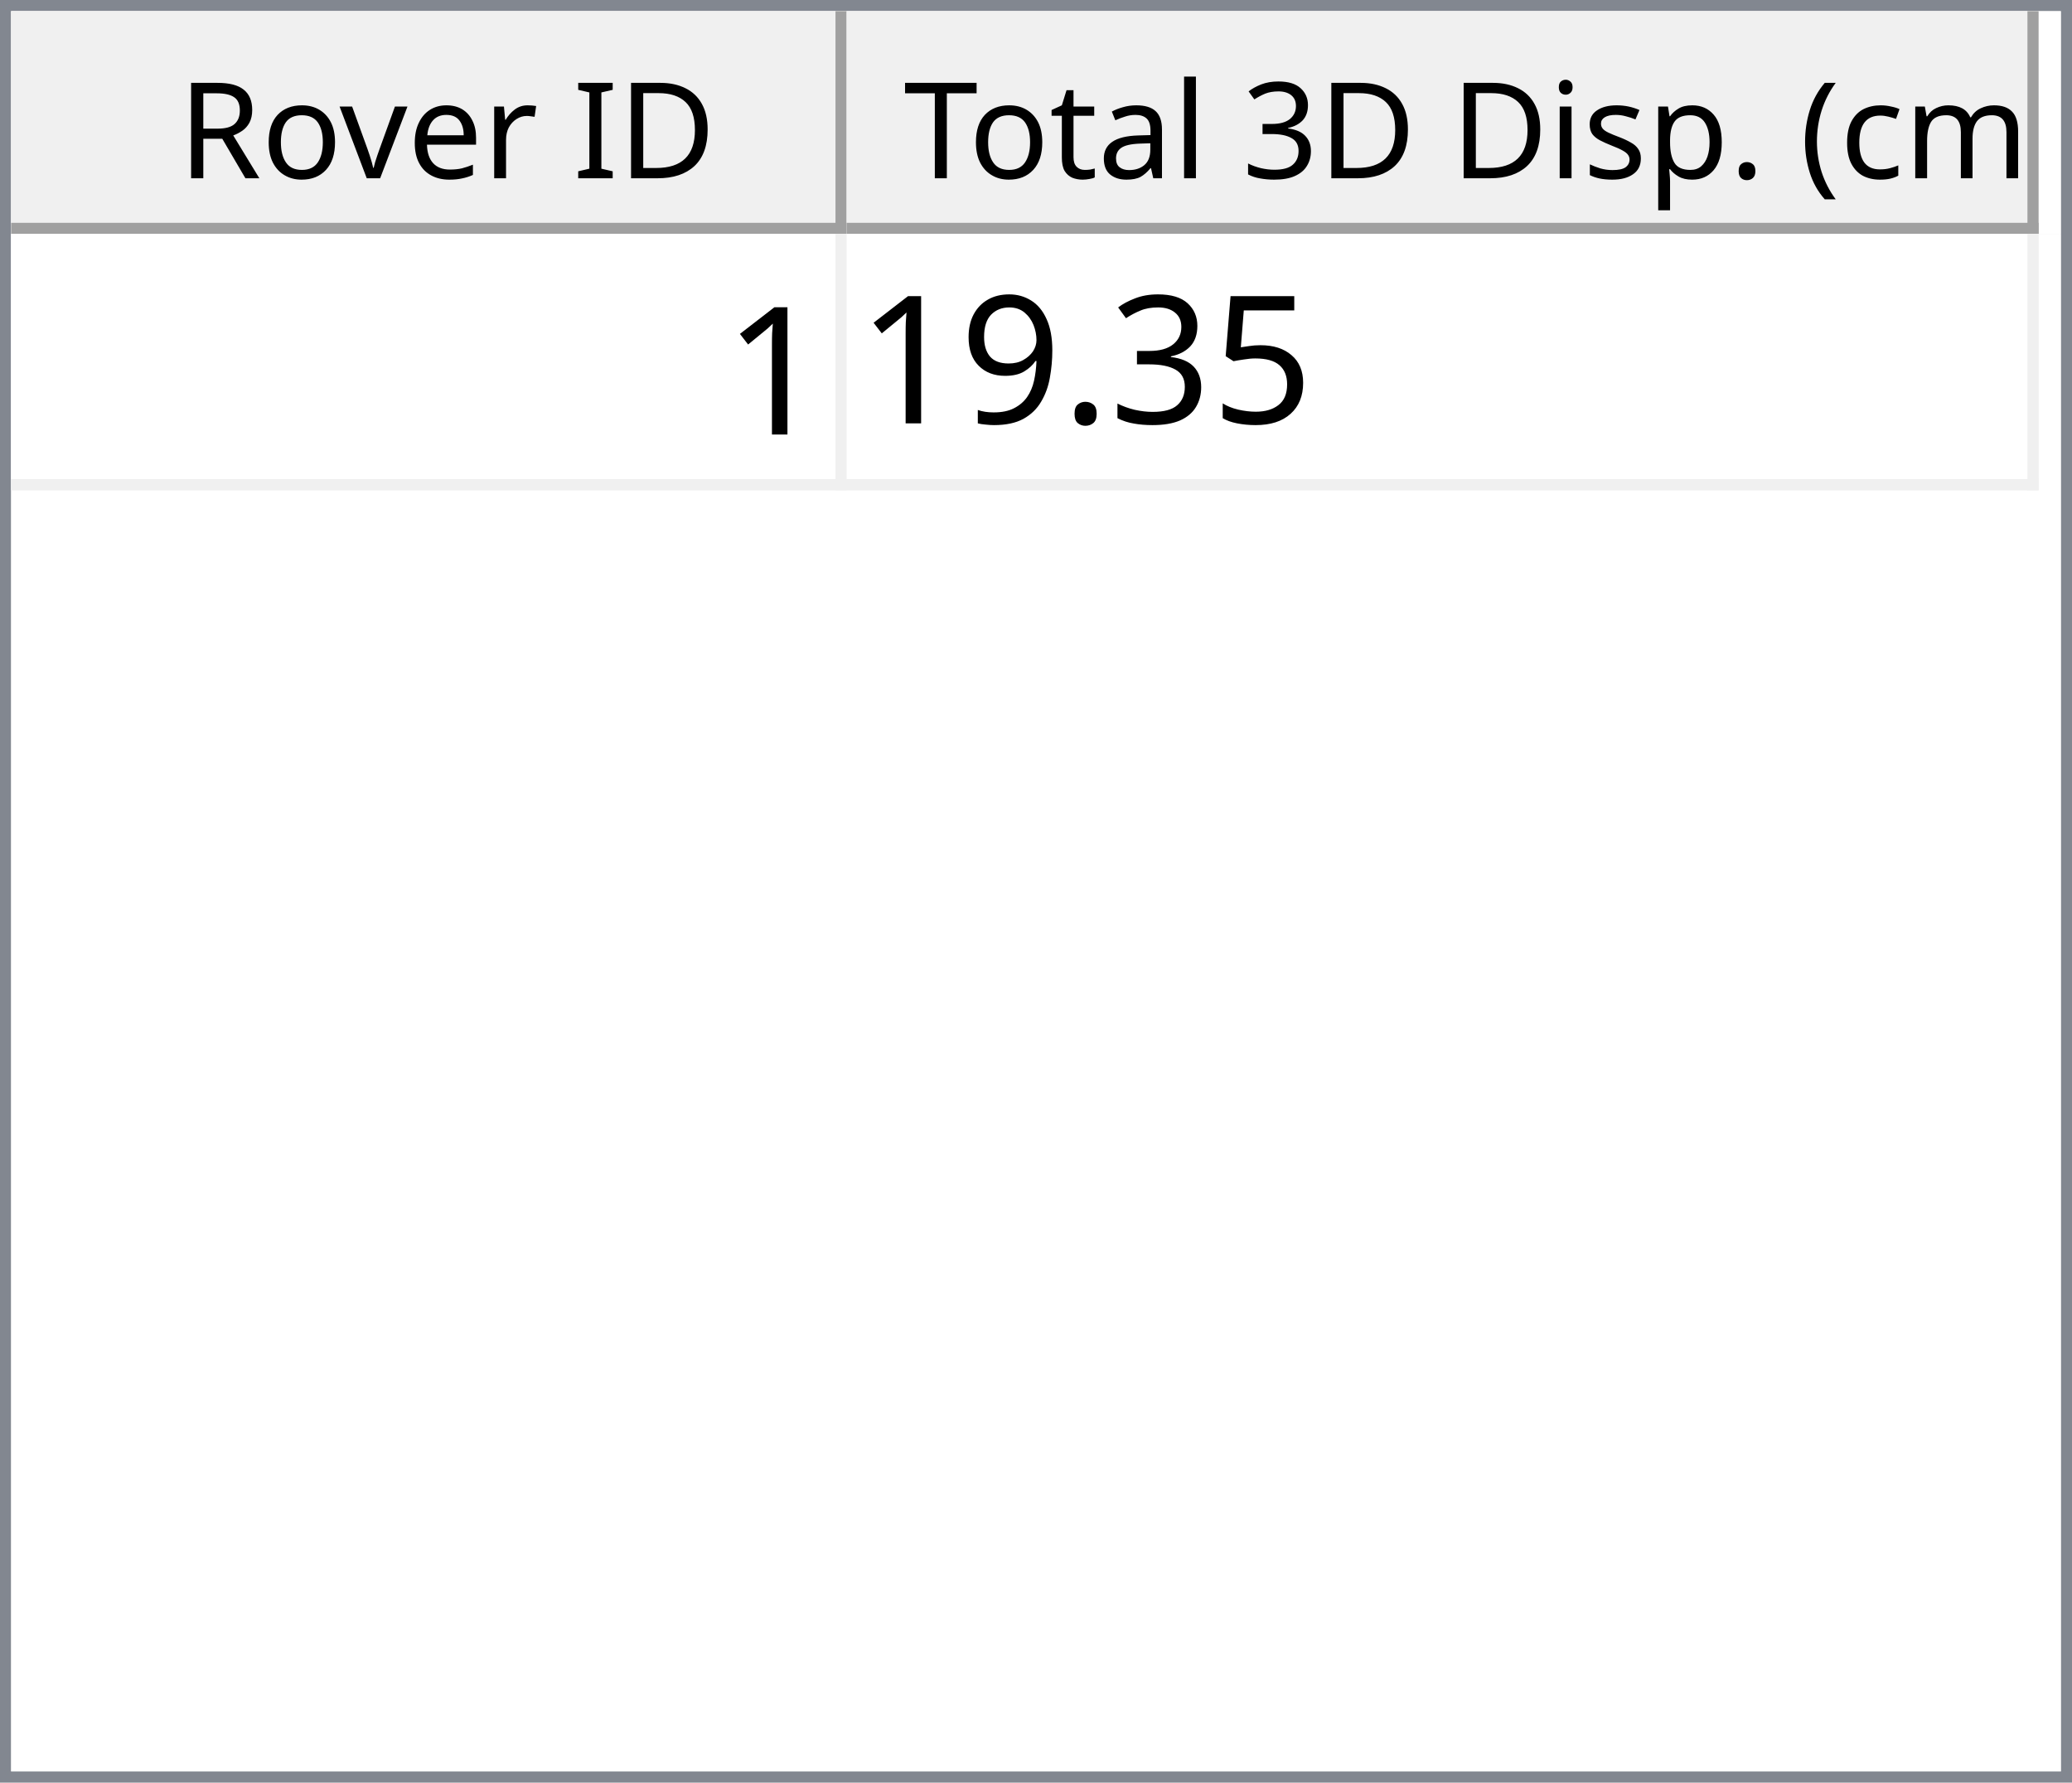
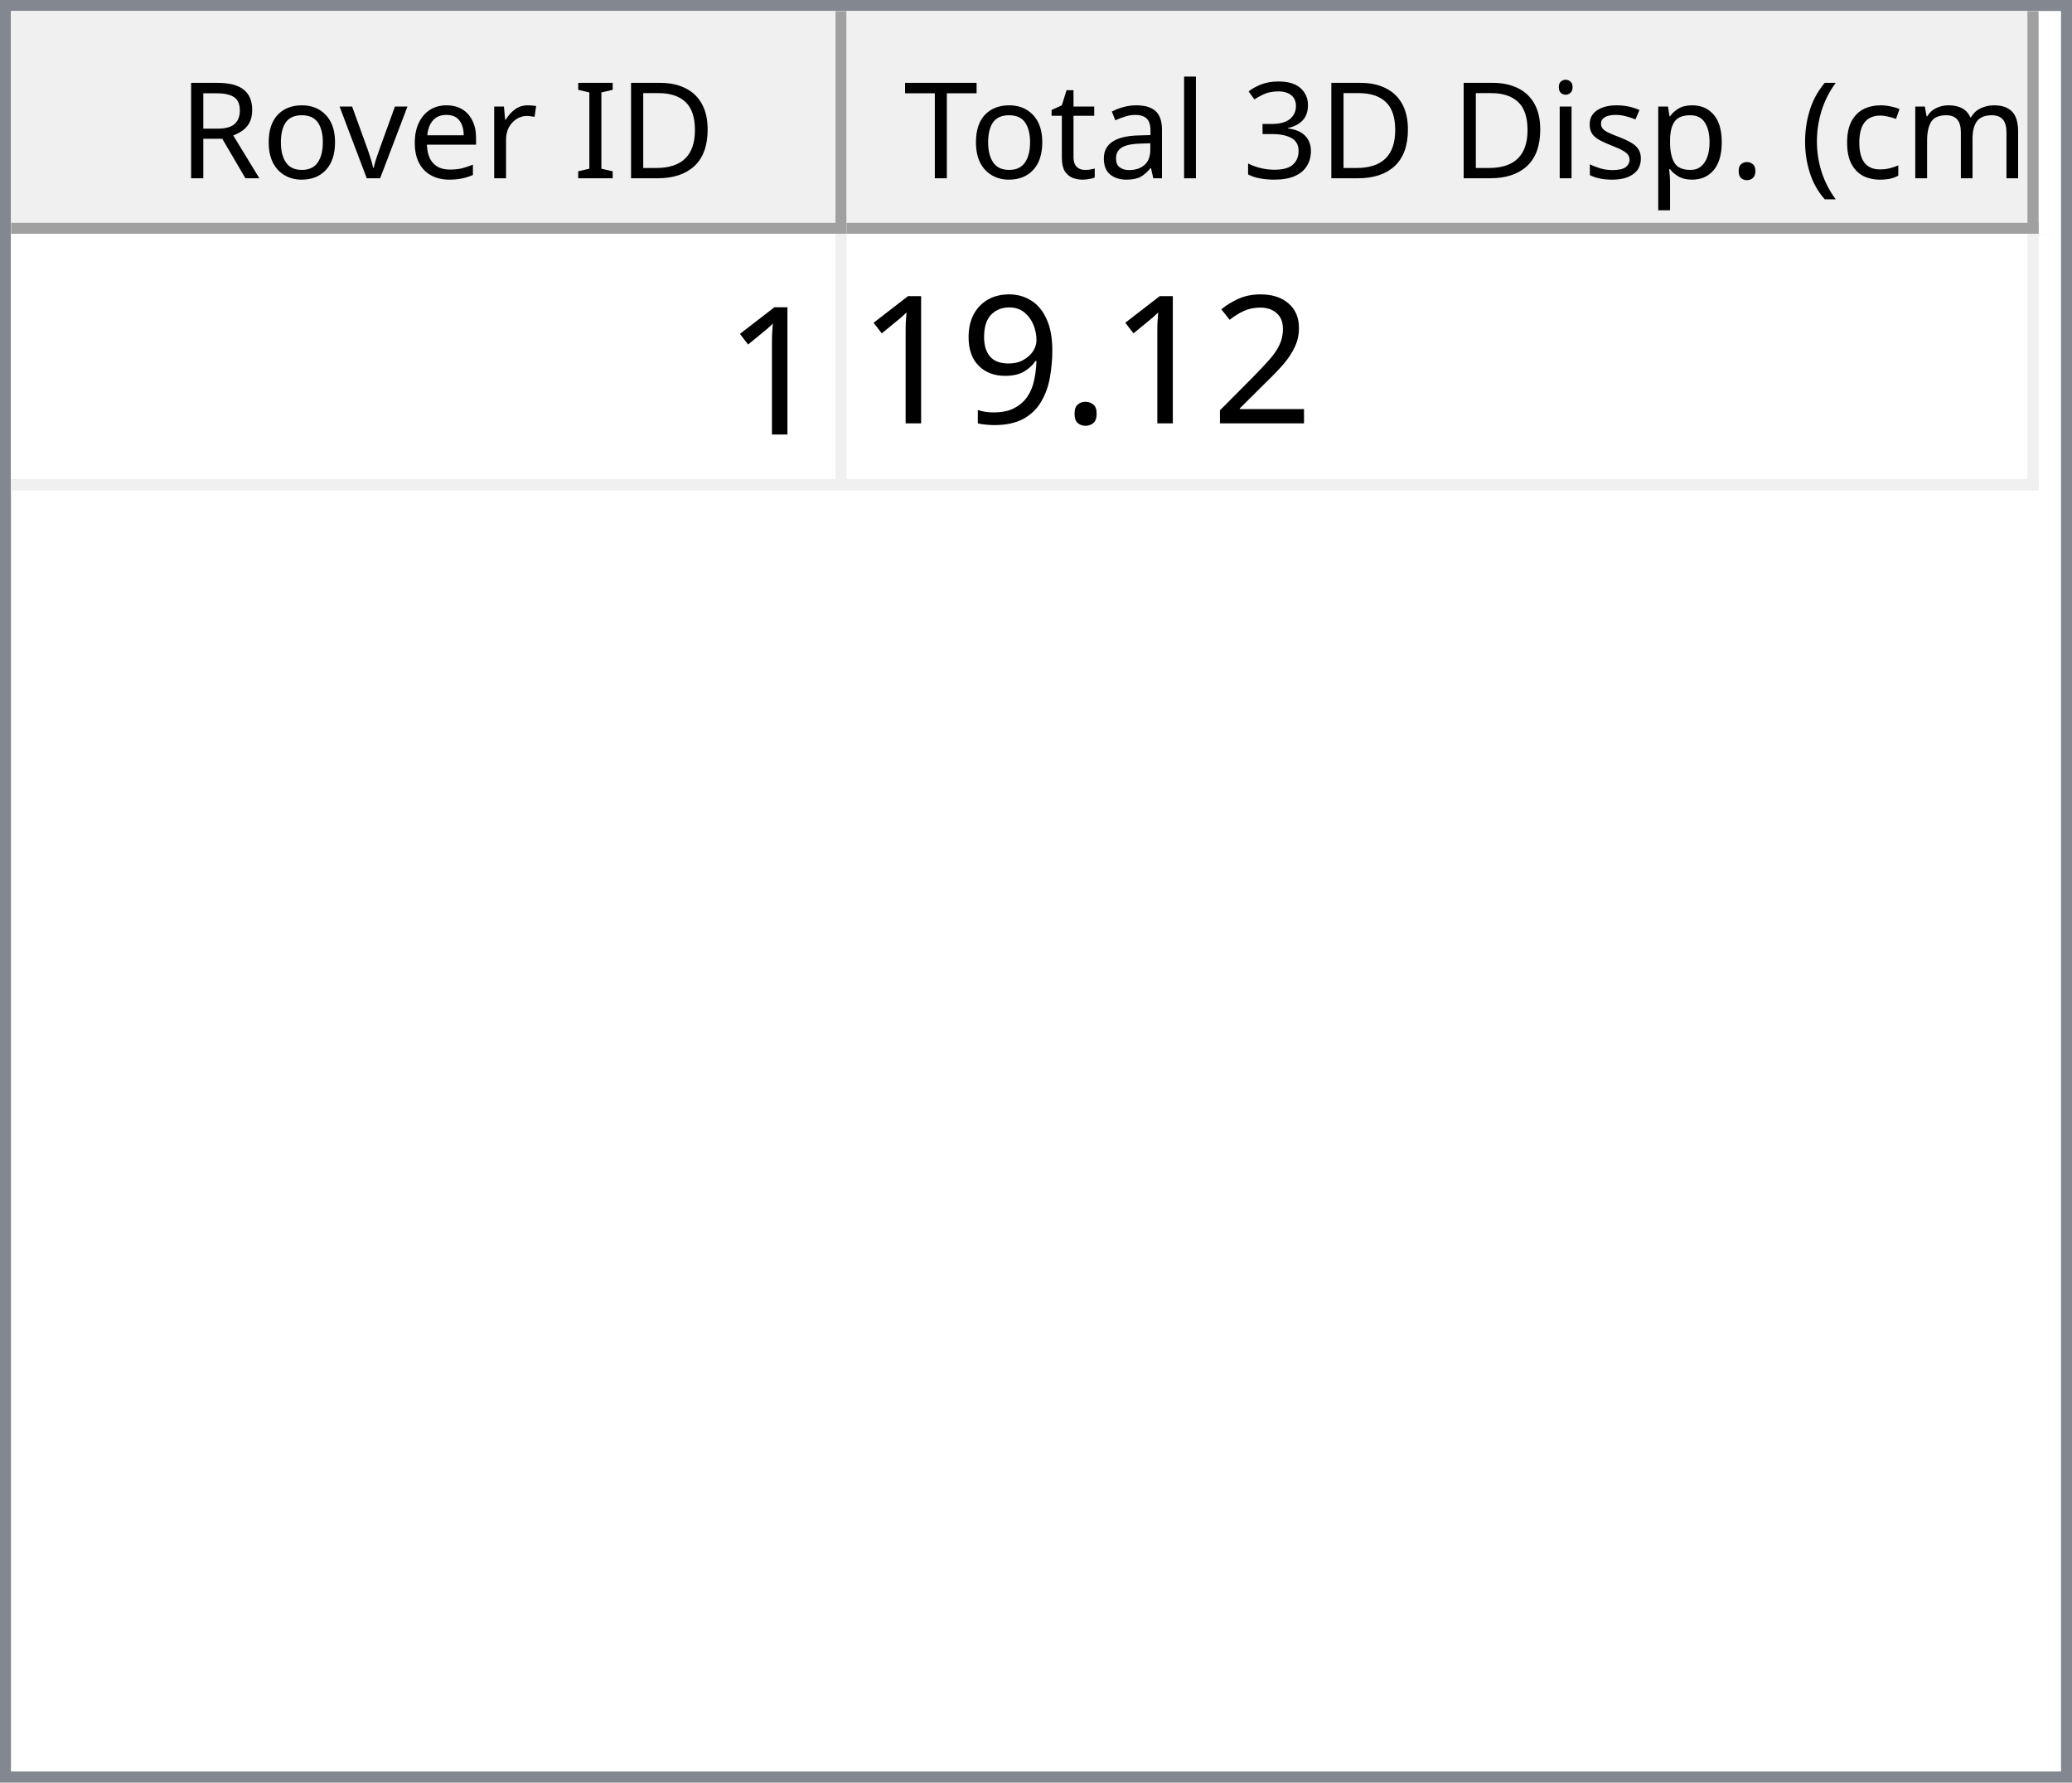
<svg xmlns="http://www.w3.org/2000/svg" style="fill-opacity:1; color-rendering:auto; color-interpolation:auto; text-rendering:auto; stroke:black; stroke-linecap:square; stroke-miterlimit:10; shape-rendering:auto; stroke-opacity:1; fill:black; stroke-dasharray:none; font-weight:normal; stroke-width:1; font-family:'Dialog'; font-style:normal; stroke-linejoin:miter; font-size:12px; stroke-dashoffset:0; image-rendering:auto;" width="186" height="160">
  <defs id="genericDefs" />
  <g>
    <defs id="defs1">
      <clipPath clipPathUnits="userSpaceOnUse" id="clipPath1">
        <path d="M0 0 L186 0 L186 160 L0 160 L0 0 Z" />
      </clipPath>
      <clipPath clipPathUnits="userSpaceOnUse" id="clipPath2">
        <path d="M0 0 L0 160 L186 160 L186 0 Z" />
      </clipPath>
      <clipPath clipPathUnits="userSpaceOnUse" id="clipPath3">
        <path d="M0 0 L0 20 L184 20 L184 0 Z" />
      </clipPath>
      <clipPath clipPathUnits="userSpaceOnUse" id="clipPath4">
        <path d="M0 0 L0 20 L75 20 L75 0 Z" />
      </clipPath>
      <clipPath clipPathUnits="userSpaceOnUse" id="clipPath5">
        <path d="M1 1 L1 19 L74 19 L74 1 Z" />
      </clipPath>
      <clipPath clipPathUnits="userSpaceOnUse" id="clipPath6">
        <path d="M0 0 L0 18 L73 18 L73 0 Z" />
      </clipPath>
      <clipPath clipPathUnits="userSpaceOnUse" id="clipPath7">
        <path d="M-0.5 -0.5 L-0.5 19.5 L74.5 19.5 L74.5 -0.5 Z" />
      </clipPath>
      <clipPath clipPathUnits="userSpaceOnUse" id="clipPath8">
        <path d="M0 0 L0 20 L107 20 L107 0 Z" />
      </clipPath>
      <clipPath clipPathUnits="userSpaceOnUse" id="clipPath9">
        <path d="M1 1 L1 19 L106 19 L106 1 Z" />
      </clipPath>
      <clipPath clipPathUnits="userSpaceOnUse" id="clipPath10">
        <path d="M0 0 L0 18 L105 18 L105 0 Z" />
      </clipPath>
      <clipPath clipPathUnits="userSpaceOnUse" id="clipPath11">
        <path d="M-0.5 -0.5 L-0.5 19.5 L106.5 19.5 L106.5 -0.5 Z" />
      </clipPath>
      <clipPath clipPathUnits="userSpaceOnUse" id="clipPath12">
        <path d="M0 0 L0 138 L184 138 L184 0 Z" />
      </clipPath>
      <clipPath clipPathUnits="userSpaceOnUse" id="clipPath13">
        <path d="M0 0 L0 23 L182 23 L182 0 Z" />
      </clipPath>
      <clipPath clipPathUnits="userSpaceOnUse" id="clipPath14">
        <path d="M-0.5 -0.5 L-0.5 22.5 L181.5 22.5 L181.5 -0.5 Z" />
      </clipPath>
      <clipPath clipPathUnits="userSpaceOnUse" id="clipPath15">
        <path d="M0 0 L0 22 L74 22 L74 0 Z" />
      </clipPath>
      <clipPath clipPathUnits="userSpaceOnUse" id="clipPath16">
        <path d="M0 0 L0 22 L106 22 L106 0 Z" />
      </clipPath>
      <font horiz-adv-x="64.551" id="font1">
        <font-face ascent="107.91" descent="25.098" units-per-em="100" style="font-style:normal; font-family:Segoe UI; font-weight:normal;" />
        <missing-glyph horiz-adv-x="64.551" d="M8.109 0 L8.109 68.266 L56.453 68.266 L56.453 0 L8.109 0 ZM15.328 7.234 L49.219 7.234 L49.219 61.031 L15.328 61.031 L15.328 7.234 Z" />
        <glyph unicode="D" horiz-adv-x="70.117" d="M9.188 0 L9.188 70.016 L28.516 70.016 Q65.531 70.016 65.531 35.891 Q65.531 19.672 55.25 9.836 Q44.969 0 27.734 0 L9.188 0 ZM17.391 62.594 L17.391 7.422 L27.828 7.422 Q41.609 7.422 49.273 14.797 Q56.938 22.172 56.938 35.688 Q56.938 62.594 28.328 62.594 L17.391 62.594 Z" />
        <glyph unicode="I" horiz-adv-x="26.611" d="M17.391 0 L9.188 0 L9.188 70.016 L17.391 70.016 L17.391 0 Z" />
        <glyph unicode=" " horiz-adv-x="27.393" d="" />
        <glyph unicode="r" horiz-adv-x="34.766" d="M34.188 41.891 Q32.078 43.5 28.125 43.5 Q23 43.5 19.555 38.672 Q16.109 33.844 16.109 25.484 L16.109 0 L8.109 0 L8.109 50 L16.109 50 L16.109 39.703 L16.312 39.703 Q18.016 44.969 21.531 47.922 Q25.047 50.875 29.391 50.875 Q32.516 50.875 34.188 50.203 L34.188 41.891 Z" />
        <glyph unicode="e" horiz-adv-x="52.295" d="M48.297 23 L12.984 23 Q13.188 14.656 17.484 10.109 Q21.781 5.562 29.297 5.562 Q37.75 5.562 44.828 11.141 L44.828 3.609 Q38.234 -1.172 27.391 -1.172 Q16.797 -1.172 10.742 5.641 Q4.688 12.453 4.688 24.812 Q4.688 36.469 11.305 43.82 Q17.922 51.172 27.734 51.172 Q37.547 51.172 42.922 44.828 Q48.297 38.484 48.297 27.203 L48.297 23 ZM40.094 29.781 Q40.047 36.719 36.75 40.578 Q33.453 44.438 27.594 44.438 Q21.922 44.438 17.969 40.383 Q14.016 36.328 13.094 29.781 L40.094 29.781 Z" />
        <glyph unicode="v" horiz-adv-x="47.9" d="M47.406 50 L27.484 0 L19.625 0 L0.688 50 L9.469 50 L22.172 13.672 Q23.578 9.672 23.922 6.688 L24.125 6.688 Q24.609 10.453 25.688 13.484 L38.969 50 L47.406 50 Z" />
        <glyph unicode="o" horiz-adv-x="58.594" d="M29 -1.172 Q17.922 -1.172 11.305 5.836 Q4.688 12.844 4.688 24.422 Q4.688 37.016 11.57 44.094 Q18.453 51.172 30.172 51.172 Q41.359 51.172 47.633 44.289 Q53.906 37.406 53.906 25.203 Q53.906 13.234 47.141 6.031 Q40.375 -1.172 29 -1.172 ZM29.594 44.438 Q21.875 44.438 17.383 39.188 Q12.891 33.938 12.891 24.703 Q12.891 15.828 17.43 10.695 Q21.969 5.562 29.594 5.562 Q37.359 5.562 41.531 10.594 Q45.703 15.625 45.703 24.906 Q45.703 34.281 41.531 39.359 Q37.359 44.438 29.594 44.438 Z" />
        <glyph unicode="R" horiz-adv-x="59.814" d="M59.375 0 L49.609 0 L37.891 19.625 Q36.281 22.359 34.766 24.289 Q33.25 26.219 31.664 27.438 Q30.078 28.656 28.25 29.219 Q26.422 29.781 24.125 29.781 L17.391 29.781 L17.391 0 L9.188 0 L9.188 70.016 L30.078 70.016 Q34.672 70.016 38.555 68.867 Q42.438 67.719 45.289 65.375 Q48.141 63.031 49.758 59.547 Q51.375 56.062 51.375 51.375 Q51.375 47.703 50.273 44.656 Q49.172 41.609 47.148 39.211 Q45.125 36.812 42.266 35.133 Q39.406 33.453 35.844 32.516 L35.844 32.328 Q37.594 31.547 38.891 30.547 Q40.188 29.547 41.359 28.18 Q42.531 26.812 43.68 25.078 Q44.828 23.344 46.234 21.047 L59.375 0 ZM17.391 62.594 L17.391 37.203 L28.516 37.203 Q31.594 37.203 34.203 38.133 Q36.812 39.062 38.719 40.797 Q40.625 42.531 41.703 45.047 Q42.781 47.562 42.781 50.688 Q42.781 56.297 39.141 59.445 Q35.5 62.594 28.609 62.594 L17.391 62.594 Z" />
        <glyph unicode=")" horiz-adv-x="30.176" d="M8.297 -15.922 L1.172 -15.922 Q16.406 2.344 16.406 26.812 Q16.406 51.469 1.078 70.016 L8.297 70.016 Q23.531 52.156 23.531 26.703 Q23.531 1.375 8.297 -15.922 Z" />
        <glyph unicode="m" horiz-adv-x="86.133" d="M79.109 0 L71.094 0 L71.094 28.719 Q71.094 37.016 68.531 40.727 Q65.969 44.438 59.906 44.438 Q54.781 44.438 51.195 39.75 Q47.609 35.062 47.609 28.516 L47.609 0 L39.594 0 L39.594 29.688 Q39.594 44.438 28.219 44.438 Q22.953 44.438 19.531 40.016 Q16.109 35.594 16.109 28.516 L16.109 0 L8.109 0 L8.109 50 L16.109 50 L16.109 42.094 L16.312 42.094 Q21.625 51.172 31.844 51.172 Q36.969 51.172 40.773 48.312 Q44.578 45.453 46 40.828 Q51.562 51.172 62.594 51.172 Q79.109 51.172 79.109 30.812 L79.109 0 Z" />
        <glyph unicode="c" horiz-adv-x="46.191" d="M42.188 2.297 Q36.422 -1.172 28.516 -1.172 Q17.828 -1.172 11.258 5.789 Q4.688 12.75 4.688 23.828 Q4.688 36.188 11.766 43.68 Q18.844 51.172 30.672 51.172 Q37.25 51.172 42.281 48.734 L42.281 40.531 Q36.719 44.438 30.375 44.438 Q22.703 44.438 17.797 38.945 Q12.891 33.453 12.891 24.516 Q12.891 15.719 17.508 10.641 Q22.125 5.562 29.891 5.562 Q36.422 5.562 42.188 9.906 L42.188 2.297 Z" />
        <glyph unicode="(" horiz-adv-x="30.176" d="M29.109 -15.922 L21.969 -15.922 Q6.844 1.375 6.844 26.703 Q6.844 52.156 21.969 70.016 L29.203 70.016 Q13.875 51.469 13.875 26.812 Q13.875 2.344 29.109 -15.922 Z" />
        <glyph unicode="." horiz-adv-x="21.68" d="M10.891 -1.078 Q8.641 -1.078 7.055 0.539 Q5.469 2.156 5.469 4.391 Q5.469 6.641 7.055 8.273 Q8.641 9.906 10.891 9.906 Q13.188 9.906 14.797 8.273 Q16.406 6.641 16.406 4.391 Q16.406 2.156 14.797 0.539 Q13.188 -1.078 10.891 -1.078 Z" />
        <glyph unicode="p" horiz-adv-x="58.789" d="M16.312 7.234 L16.109 7.234 L16.109 -23 L8.109 -23 L8.109 50 L16.109 50 L16.109 41.219 L16.312 41.219 Q22.219 51.172 33.594 51.172 Q43.266 51.172 48.688 44.461 Q54.109 37.75 54.109 26.469 Q54.109 13.922 48 6.375 Q41.891 -1.172 31.297 -1.172 Q21.578 -1.172 16.312 7.234 ZM16.109 27.391 L16.109 20.406 Q16.109 14.203 20.141 9.883 Q24.172 5.562 30.375 5.562 Q37.641 5.562 41.773 11.133 Q45.906 16.703 45.906 26.609 Q45.906 34.969 42.047 39.703 Q38.188 44.438 31.594 44.438 Q24.609 44.438 20.359 39.578 Q16.109 34.719 16.109 27.391 Z" />
        <glyph unicode="s" horiz-adv-x="42.432" d="M5.078 1.812 L5.078 10.406 Q11.625 5.562 19.484 5.562 Q30.031 5.562 30.031 12.594 Q30.031 14.594 29.125 15.992 Q28.219 17.391 26.68 18.461 Q25.141 19.531 23.07 20.383 Q21 21.234 18.609 22.172 Q15.281 23.484 12.766 24.828 Q10.25 26.172 8.57 27.859 Q6.891 29.547 6.031 31.695 Q5.172 33.844 5.172 36.719 Q5.172 40.234 6.789 42.945 Q8.406 45.656 11.086 47.484 Q13.766 49.312 17.211 50.242 Q20.656 51.172 24.312 51.172 Q30.812 51.172 35.938 48.922 L35.938 40.828 Q30.422 44.438 23.25 44.438 Q21 44.438 19.195 43.922 Q17.391 43.406 16.094 42.477 Q14.797 41.547 14.086 40.258 Q13.375 38.969 13.375 37.406 Q13.375 35.453 14.086 34.133 Q14.797 32.812 16.164 31.789 Q17.531 30.766 19.484 29.938 Q21.438 29.109 23.922 28.125 Q27.25 26.859 29.883 25.516 Q32.516 24.172 34.375 22.484 Q36.234 20.797 37.234 18.602 Q38.234 16.406 38.234 13.375 Q38.234 9.672 36.602 6.938 Q34.969 4.203 32.234 2.398 Q29.5 0.594 25.93 -0.289 Q22.359 -1.172 18.453 -1.172 Q10.75 -1.172 5.078 1.812 Z" />
        <glyph unicode="i" horiz-adv-x="24.219" d="M12.203 62.703 Q10.062 62.703 8.547 64.164 Q7.031 65.625 7.031 67.875 Q7.031 70.125 8.547 71.609 Q10.062 73.094 12.203 73.094 Q14.406 73.094 15.945 71.609 Q17.484 70.125 17.484 67.875 Q17.484 65.719 15.945 64.211 Q14.406 62.703 12.203 62.703 ZM16.109 0 L8.109 0 L8.109 50 L16.109 50 L16.109 0 Z" />
        <glyph unicode="3" horiz-adv-x="53.906" d="M46.531 19.828 Q46.531 15.094 44.75 11.211 Q42.969 7.328 39.719 4.57 Q36.469 1.812 31.93 0.297 Q27.391 -1.219 21.922 -1.219 Q11.922 -1.219 6 2.594 L6 11.188 Q13.094 5.609 22.219 5.609 Q25.875 5.609 28.828 6.539 Q31.781 7.469 33.906 9.227 Q36.031 10.984 37.18 13.477 Q38.328 15.969 38.328 19.094 Q38.328 32.812 18.797 32.812 L12.984 32.812 L12.984 39.594 L18.5 39.594 Q35.797 39.594 35.797 52.484 Q35.797 64.406 22.609 64.406 Q15.188 64.406 8.688 59.422 L8.688 67.188 Q15.375 71.188 24.609 71.188 Q29 71.188 32.57 69.969 Q36.141 68.75 38.68 66.555 Q41.219 64.359 42.609 61.281 Q44 58.203 44 54.5 Q44 40.672 30.031 36.719 L30.031 36.531 Q33.594 36.141 36.625 34.797 Q39.656 33.453 41.852 31.305 Q44.047 29.156 45.289 26.25 Q46.531 23.344 46.531 19.828 Z" />
        <glyph unicode="l" horiz-adv-x="24.219" d="M16.109 0 L8.109 0 L8.109 74.031 L16.109 74.031 L16.109 0 Z" />
        <glyph unicode="a" horiz-adv-x="50.879" d="M43.891 0 L35.891 0 L35.891 7.812 L35.688 7.812 Q30.469 -1.172 20.312 -1.172 Q12.844 -1.172 8.617 2.781 Q4.391 6.734 4.391 13.281 Q4.391 27.297 20.906 29.594 L35.891 31.688 Q35.891 44.438 25.594 44.438 Q16.547 44.438 9.281 38.281 L9.281 46.484 Q16.656 51.172 26.266 51.172 Q43.891 51.172 43.891 32.516 L43.891 0 ZM35.891 25.297 L23.828 23.641 Q18.266 22.859 15.43 20.875 Q12.594 18.891 12.594 13.875 Q12.594 10.203 15.211 7.883 Q17.828 5.562 22.172 5.562 Q28.125 5.562 32.008 9.742 Q35.891 13.922 35.891 20.312 L35.891 25.297 Z" />
        <glyph unicode="t" horiz-adv-x="33.887" d="M31.297 0.484 Q28.469 -1.078 23.828 -1.078 Q10.688 -1.078 10.688 13.578 L10.688 43.172 L2.094 43.172 L2.094 50 L10.688 50 L10.688 62.203 L18.703 64.797 L18.703 50 L31.297 50 L31.297 43.172 L18.703 43.172 L18.703 14.984 Q18.703 9.969 20.414 7.82 Q22.125 5.672 26.078 5.672 Q29.109 5.672 31.297 7.328 L31.297 0.484 Z" />
        <glyph unicode="T" horiz-adv-x="52.393" d="M50.594 62.594 L30.375 62.594 L30.375 0 L22.172 0 L22.172 62.594 L2 62.594 L2 70.016 L50.594 70.016 L50.594 62.594 Z" />
      </font>
      <font horiz-adv-x="75.0" id="font2">
        <font-face ascent="100.537" descent="21.973" units-per-em="100" style="font-style:normal; font-family:sans-serif; font-weight:normal;" />
        <missing-glyph horiz-adv-x="75.0" d="M12.5 0 L12.5 62.5 L62.5 62.5 L62.5 0 L12.5 0 ZM14.062 1.562 L60.938 1.562 L60.938 60.938 L14.062 60.938 L14.062 1.562 Z" />
        <glyph unicode="1" horiz-adv-x="55.615" d="M37.25 0 L28.469 0 L28.469 56 Q25.297 52.984 20.141 49.953 Q14.984 46.922 10.891 45.406 L10.891 53.906 Q18.266 57.375 23.781 62.305 Q29.297 67.234 31.594 71.875 L37.25 71.875 L37.25 0 Z" />
-         <glyph unicode="5" horiz-adv-x="55.615" d="M4.156 18.75 L13.375 19.531 Q14.406 12.797 18.141 9.398 Q21.875 6 27.156 6 Q33.5 6 37.891 10.789 Q42.281 15.578 42.281 23.484 Q42.281 31 38.062 35.352 Q33.844 39.703 27 39.703 Q22.75 39.703 19.336 37.773 Q15.922 35.844 13.969 32.766 L5.719 33.844 L12.641 70.609 L48.25 70.609 L48.25 62.203 L19.672 62.203 L15.828 42.969 Q22.266 47.469 29.344 47.469 Q38.719 47.469 45.164 40.969 Q51.609 34.469 51.609 24.266 Q51.609 14.547 45.953 7.469 Q39.062 -1.219 27.156 -1.219 Q17.391 -1.219 11.211 4.25 Q5.031 9.719 4.156 18.75 Z" />
-         <glyph unicode="3" horiz-adv-x="55.615" d="M4.203 18.891 L12.984 20.062 Q14.5 12.594 18.141 9.297 Q21.781 6 27 6 Q33.203 6 37.477 10.297 Q41.75 14.594 41.75 20.953 Q41.75 27 37.797 30.93 Q33.844 34.859 27.734 34.859 Q25.25 34.859 21.531 33.891 L22.516 41.609 Q23.391 41.5 23.922 41.5 Q29.547 41.5 34.039 44.43 Q38.531 47.359 38.531 53.469 Q38.531 58.297 35.258 61.477 Q31.984 64.656 26.812 64.656 Q21.688 64.656 18.266 61.43 Q14.844 58.203 13.875 51.766 L5.078 53.328 Q6.688 62.156 12.398 67.016 Q18.109 71.875 26.609 71.875 Q32.469 71.875 37.398 69.359 Q42.328 66.844 44.945 62.5 Q47.562 58.156 47.562 53.266 Q47.562 48.641 45.07 44.828 Q42.578 41.016 37.703 38.766 Q44.047 37.312 47.562 32.695 Q51.078 28.078 51.078 21.141 Q51.078 11.766 44.242 5.25 Q37.406 -1.266 26.953 -1.266 Q17.531 -1.266 11.305 4.352 Q5.078 9.969 4.203 18.891 Z" />
+         <glyph unicode="2" horiz-adv-x="55.615" d="M50.344 8.453 L50.344 0 L3.031 0 Q2.938 3.172 4.047 6.109 Q5.859 10.938 9.836 15.625 Q13.812 20.312 21.344 26.469 Q33.016 36.031 37.117 41.625 Q41.219 47.219 41.219 52.203 Q41.219 57.422 37.477 61.008 Q33.734 64.594 27.734 64.594 Q21.391 64.594 17.578 60.789 Q13.766 56.984 13.719 50.25 L4.688 51.172 Q5.609 61.281 11.664 66.578 Q17.719 71.875 27.938 71.875 Q38.234 71.875 44.242 66.164 Q50.25 60.453 50.25 52 Q50.25 47.703 48.492 43.555 Q46.734 39.406 42.656 34.812 Q38.578 30.219 29.109 22.219 Q21.188 15.578 18.945 13.211 Q16.703 10.844 15.234 8.453 L50.344 8.453 Z" />
        <glyph unicode="." horiz-adv-x="27.783" d="M9.078 0 L9.078 10.016 L19.094 10.016 L19.094 0 L9.078 0 Z" />
        <glyph unicode="9" horiz-adv-x="55.615" d="M5.469 16.547 L13.922 17.328 Q14.984 11.375 18.016 8.688 Q21.047 6 25.781 6 Q29.828 6 32.883 7.859 Q35.938 9.719 37.891 12.82 Q39.844 15.922 41.164 21.195 Q42.484 26.469 42.484 31.938 Q42.484 32.516 42.438 33.688 Q39.797 29.5 35.234 26.883 Q30.672 24.266 25.344 24.266 Q16.453 24.266 10.305 30.711 Q4.156 37.156 4.156 47.703 Q4.156 58.594 10.578 65.234 Q17 71.875 26.656 71.875 Q33.641 71.875 39.43 68.117 Q45.219 64.359 48.219 57.398 Q51.219 50.438 51.219 37.25 Q51.219 23.531 48.242 15.406 Q45.266 7.281 39.383 3.031 Q33.5 -1.219 25.594 -1.219 Q17.188 -1.219 11.867 3.445 Q6.547 8.109 5.469 16.547 ZM41.453 48.141 Q41.453 55.719 37.43 60.156 Q33.406 64.594 27.734 64.594 Q21.875 64.594 17.531 59.812 Q13.188 55.031 13.188 47.406 Q13.188 40.578 17.312 36.305 Q21.438 32.031 27.484 32.031 Q33.594 32.031 37.523 36.305 Q41.453 40.578 41.453 48.141 Z" />
      </font>
    </defs>
    <g style="fill:white; stroke:white;">
      <rect x="0" y="0" width="186" style="clip-path:url(#clipPath1); stroke:none;" height="160" />
    </g>
    <g style="fill:white; text-rendering:optimizeSpeed; color-rendering:optimizeSpeed; image-rendering:optimizeSpeed; shape-rendering:crispEdges; stroke:white; color-interpolation:sRGB;">
      <rect x="0" width="186" height="160" y="0" style="stroke:none;" />
      <path style="stroke:none;" d="M0 160 L186 160 L186 0 L0 0 Z" />
    </g>
    <g style="fill:rgb(240,240,240); font-family:'Segoe UI'; stroke:rgb(240,240,240);">
      <rect x="0" y="0" width="186" style="clip-path:url(#clipPath2); stroke:none;" height="160" />
    </g>
    <g style="fill:rgb(130,135,144); font-family:'Segoe UI'; stroke:rgb(130,135,144);">
      <path d="M0 0 L186 0 L186 160 L0 160 L0 0 ZM1 1 L185 1 L185 159 L1 159 L1 1 Z" style="fill-rule:evenodd; clip-path:url(#clipPath2); stroke:none;" />
    </g>
    <g style="fill:white; font-family:'Segoe UI'; stroke:white;" transform="translate(1,1)">
      <rect x="0" y="0" width="184" style="clip-path:url(#clipPath3); stroke:none;" height="20" />
    </g>
    <g style="fill:rgb(240,240,240); font-family:'Segoe UI'; stroke:rgb(240,240,240);" transform="translate(1,1)">
      <rect x="0" y="0" width="75" style="clip-path:url(#clipPath4); stroke:none;" height="20" />
    </g>
    <g style="font-family:'Segoe UI';" transform="translate(2,2)">
      <text x="14" xml:space="preserve" y="14" style="clip-path:url(#clipPath6); stroke:none;">Rover ID</text>
    </g>
    <g style="fill:rgb(160,160,160); font-family:'Segoe UI'; stroke:rgb(160,160,160); stroke-linejoin:bevel;" transform="translate(1.5,1.5)">
      <line x1="74" x2="74" y1="0" style="fill:none; clip-path:url(#clipPath7);" y2="19" />
    </g>
    <g style="fill:rgb(160,160,160); font-family:'Segoe UI'; stroke:rgb(160,160,160); stroke-linejoin:bevel;" transform="matrix(1,0,0,1,1,1) translate(0.5,0.5)">
      <line x1="0" x2="74" y1="19" style="fill:none; clip-path:url(#clipPath7);" y2="19" />
    </g>
    <g style="fill:rgb(240,240,240); font-family:'Segoe UI'; stroke:rgb(240,240,240);" transform="translate(76,1)">
      <rect x="0" y="0" width="107" style="clip-path:url(#clipPath8); stroke:none;" height="20" />
    </g>
    <g style="font-family:'Segoe UI';" transform="translate(77,2)">
      <text x="1" xml:space="preserve" y="14" style="clip-path:url(#clipPath10); stroke:none;"> Total 3D Disp. (cm)</text>
    </g>
    <g style="fill:rgb(160,160,160); font-family:'Segoe UI'; stroke:rgb(160,160,160); stroke-linejoin:bevel;" transform="translate(76.5,1.5)">
      <line x1="106" x2="106" y1="0" style="fill:none; clip-path:url(#clipPath11);" y2="19" />
    </g>
    <g style="fill:rgb(160,160,160); font-family:'Segoe UI'; stroke:rgb(160,160,160); stroke-linejoin:bevel;" transform="matrix(1,0,0,1,76,1) translate(0.5,0.5)">
      <line x1="0" x2="106" y1="19" style="fill:none; clip-path:url(#clipPath11);" y2="19" />
    </g>
    <g style="fill:white; font-family:'Segoe UI'; stroke:white;" transform="translate(1,21)">
      <rect x="0" y="0" width="184" style="clip-path:url(#clipPath12); stroke:none;" height="138" />
    </g>
    <g style="fill:rgb(240,240,240); font-size:16px; font-family:sans-serif; stroke:rgb(240,240,240);" transform="translate(1,21)">
      <rect x="0" y="0" width="182" style="clip-path:url(#clipPath13); stroke:none;" height="23" />
      <line transform="translate(0.5,0.5)" x1="0" x2="181" y1="22" style="clip-path:url(#clipPath14); fill:none; stroke-linejoin:bevel;" y2="22" />
    </g>
    <g transform="matrix(1,0,0,1,1,21) translate(0.5,0.5)" style="fill:rgb(240,240,240); font-size:16px; font-family:sans-serif; stroke:rgb(240,240,240); stroke-linejoin:bevel;">
      <line x1="74" x2="74" y1="0" style="fill:none; clip-path:url(#clipPath14);" y2="22" />
    </g>
    <g transform="matrix(1,0,0,1,1,21) translate(0.5,0.5)" style="fill:rgb(240,240,240); font-size:16px; font-family:sans-serif; stroke:rgb(240,240,240); stroke-linejoin:bevel;">
      <line x1="181" x2="181" y1="0" style="fill:none; clip-path:url(#clipPath14);" y2="22" />
    </g>
    <g style="fill:white; font-size:16px; font-family:sans-serif; stroke:white;" transform="matrix(1,0,0,1,1,21)">
      <rect x="0" y="0" width="74" style="clip-path:url(#clipPath15); stroke:none;" height="22" />
      <text x="64" y="18" style="fill:black; clip-path:url(#clipPath15); stroke:none;" xml:space="preserve">1</text>
    </g>
    <g style="fill:white; font-size:16px; font-family:sans-serif; stroke:white;" transform="matrix(1,0,0,1,1,21) translate(75,0)">
      <rect x="0" y="0" width="106" style="clip-path:url(#clipPath16); stroke:none;" height="22" />
-       <text x="1" y="17" style="fill:black; clip-path:url(#clipPath16); stroke:none;" xml:space="preserve">19.35</text>
+       <text x="1" y="17" style="fill:black; clip-path:url(#clipPath16); stroke:none;" xml:space="preserve">19.12</text>
    </g>
  </g>
</svg>
